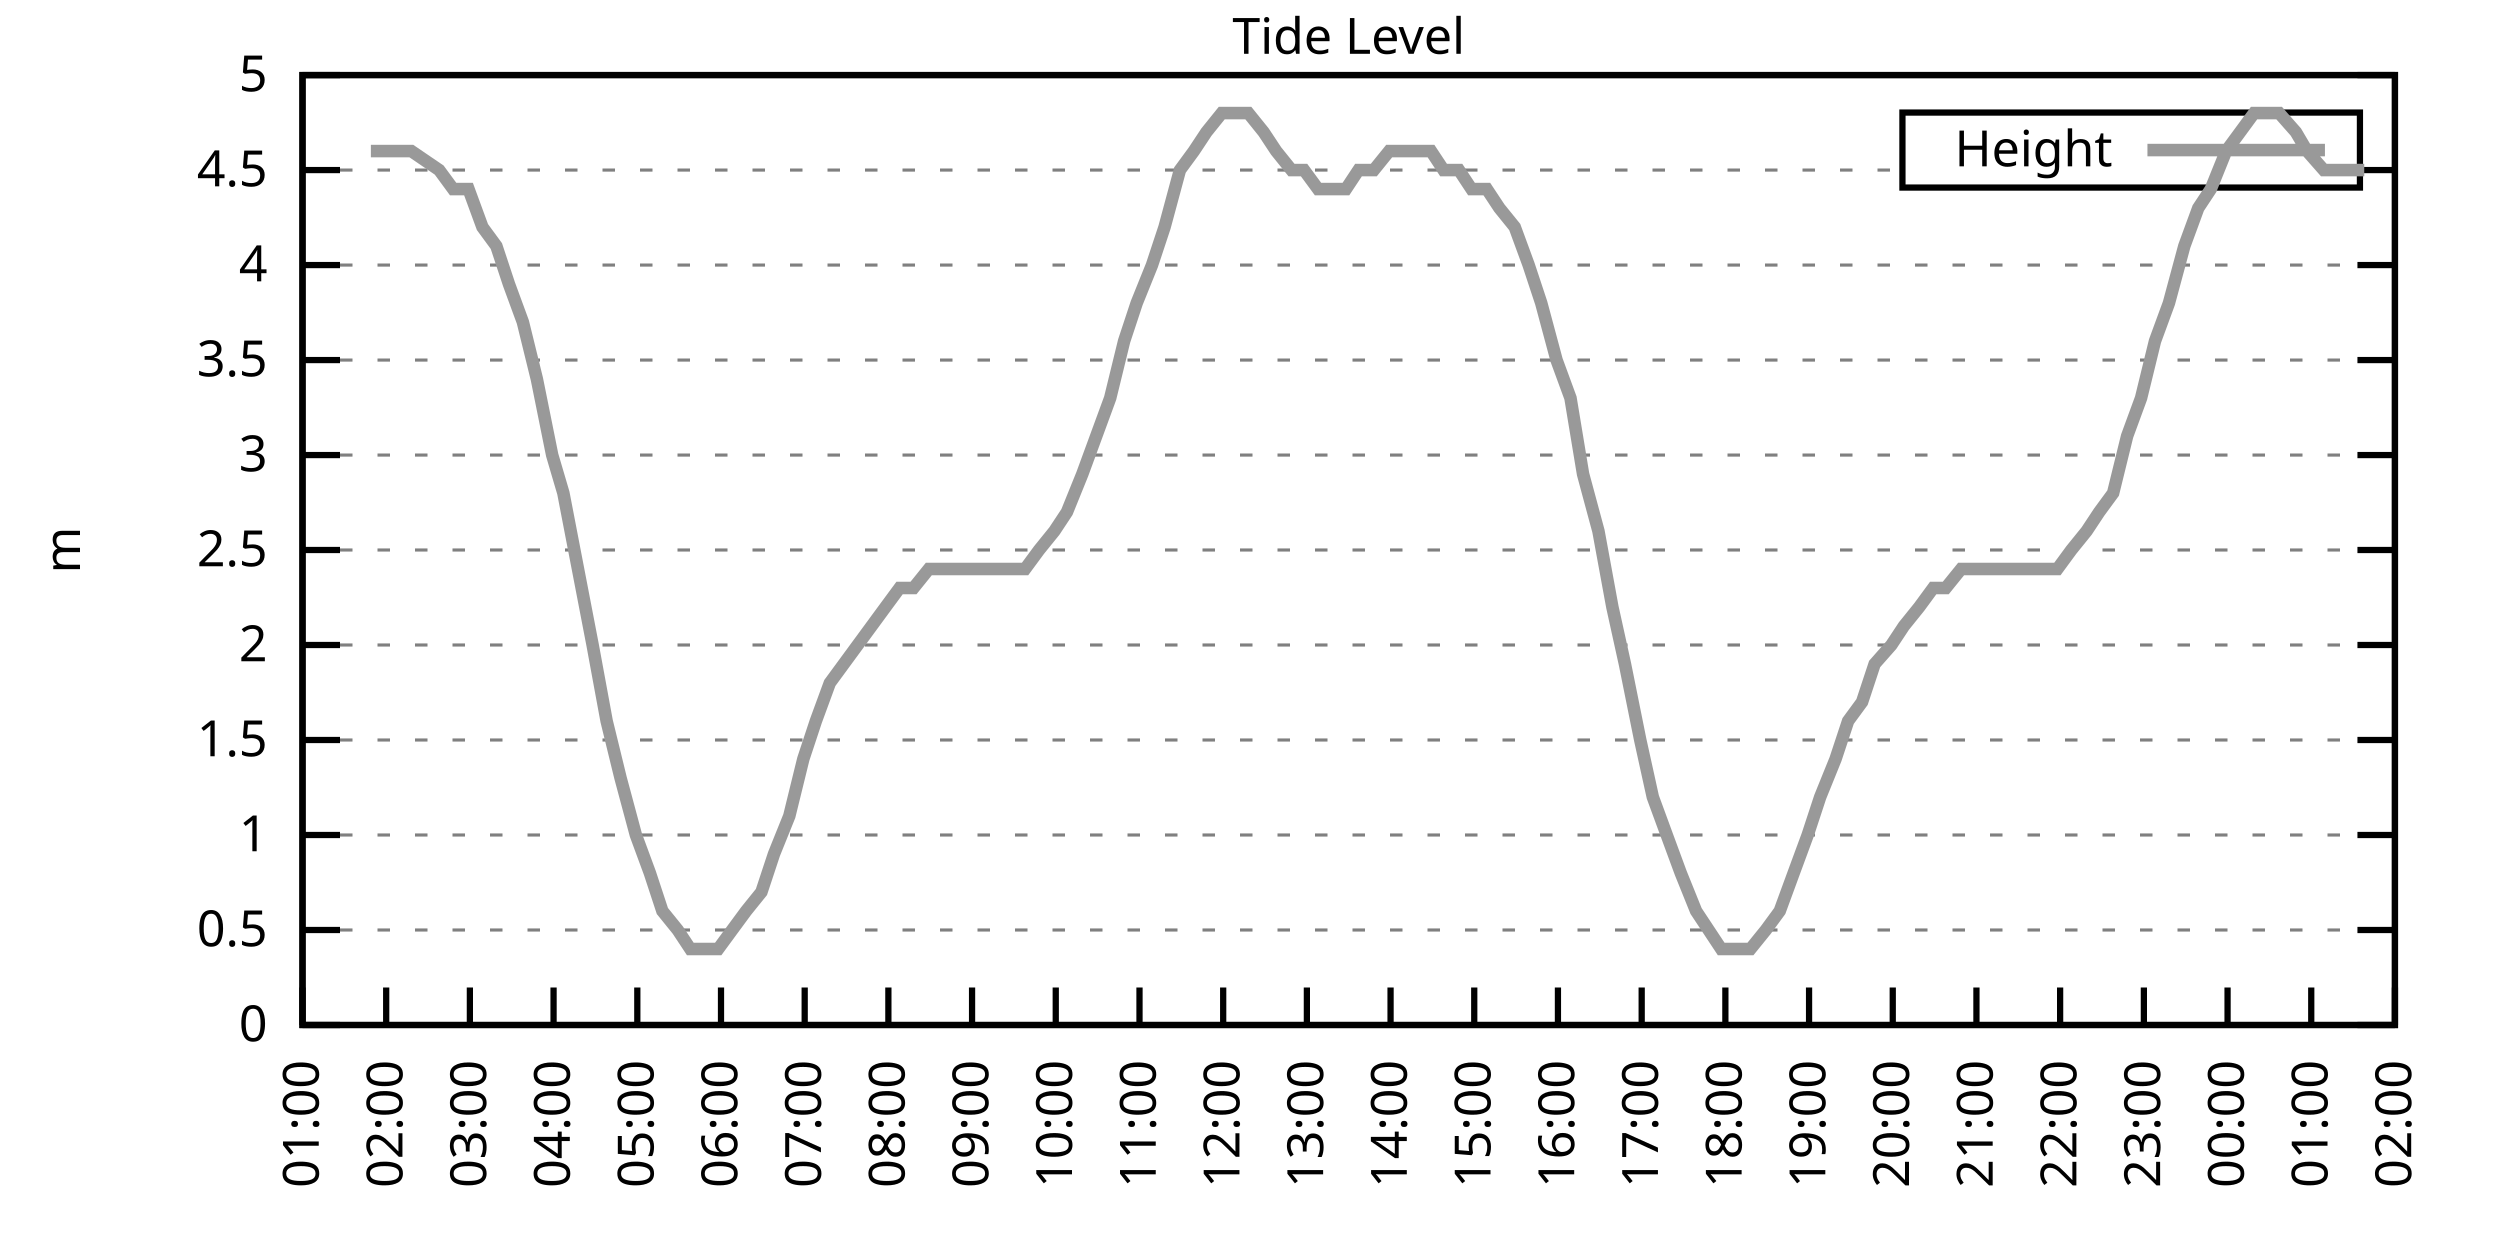
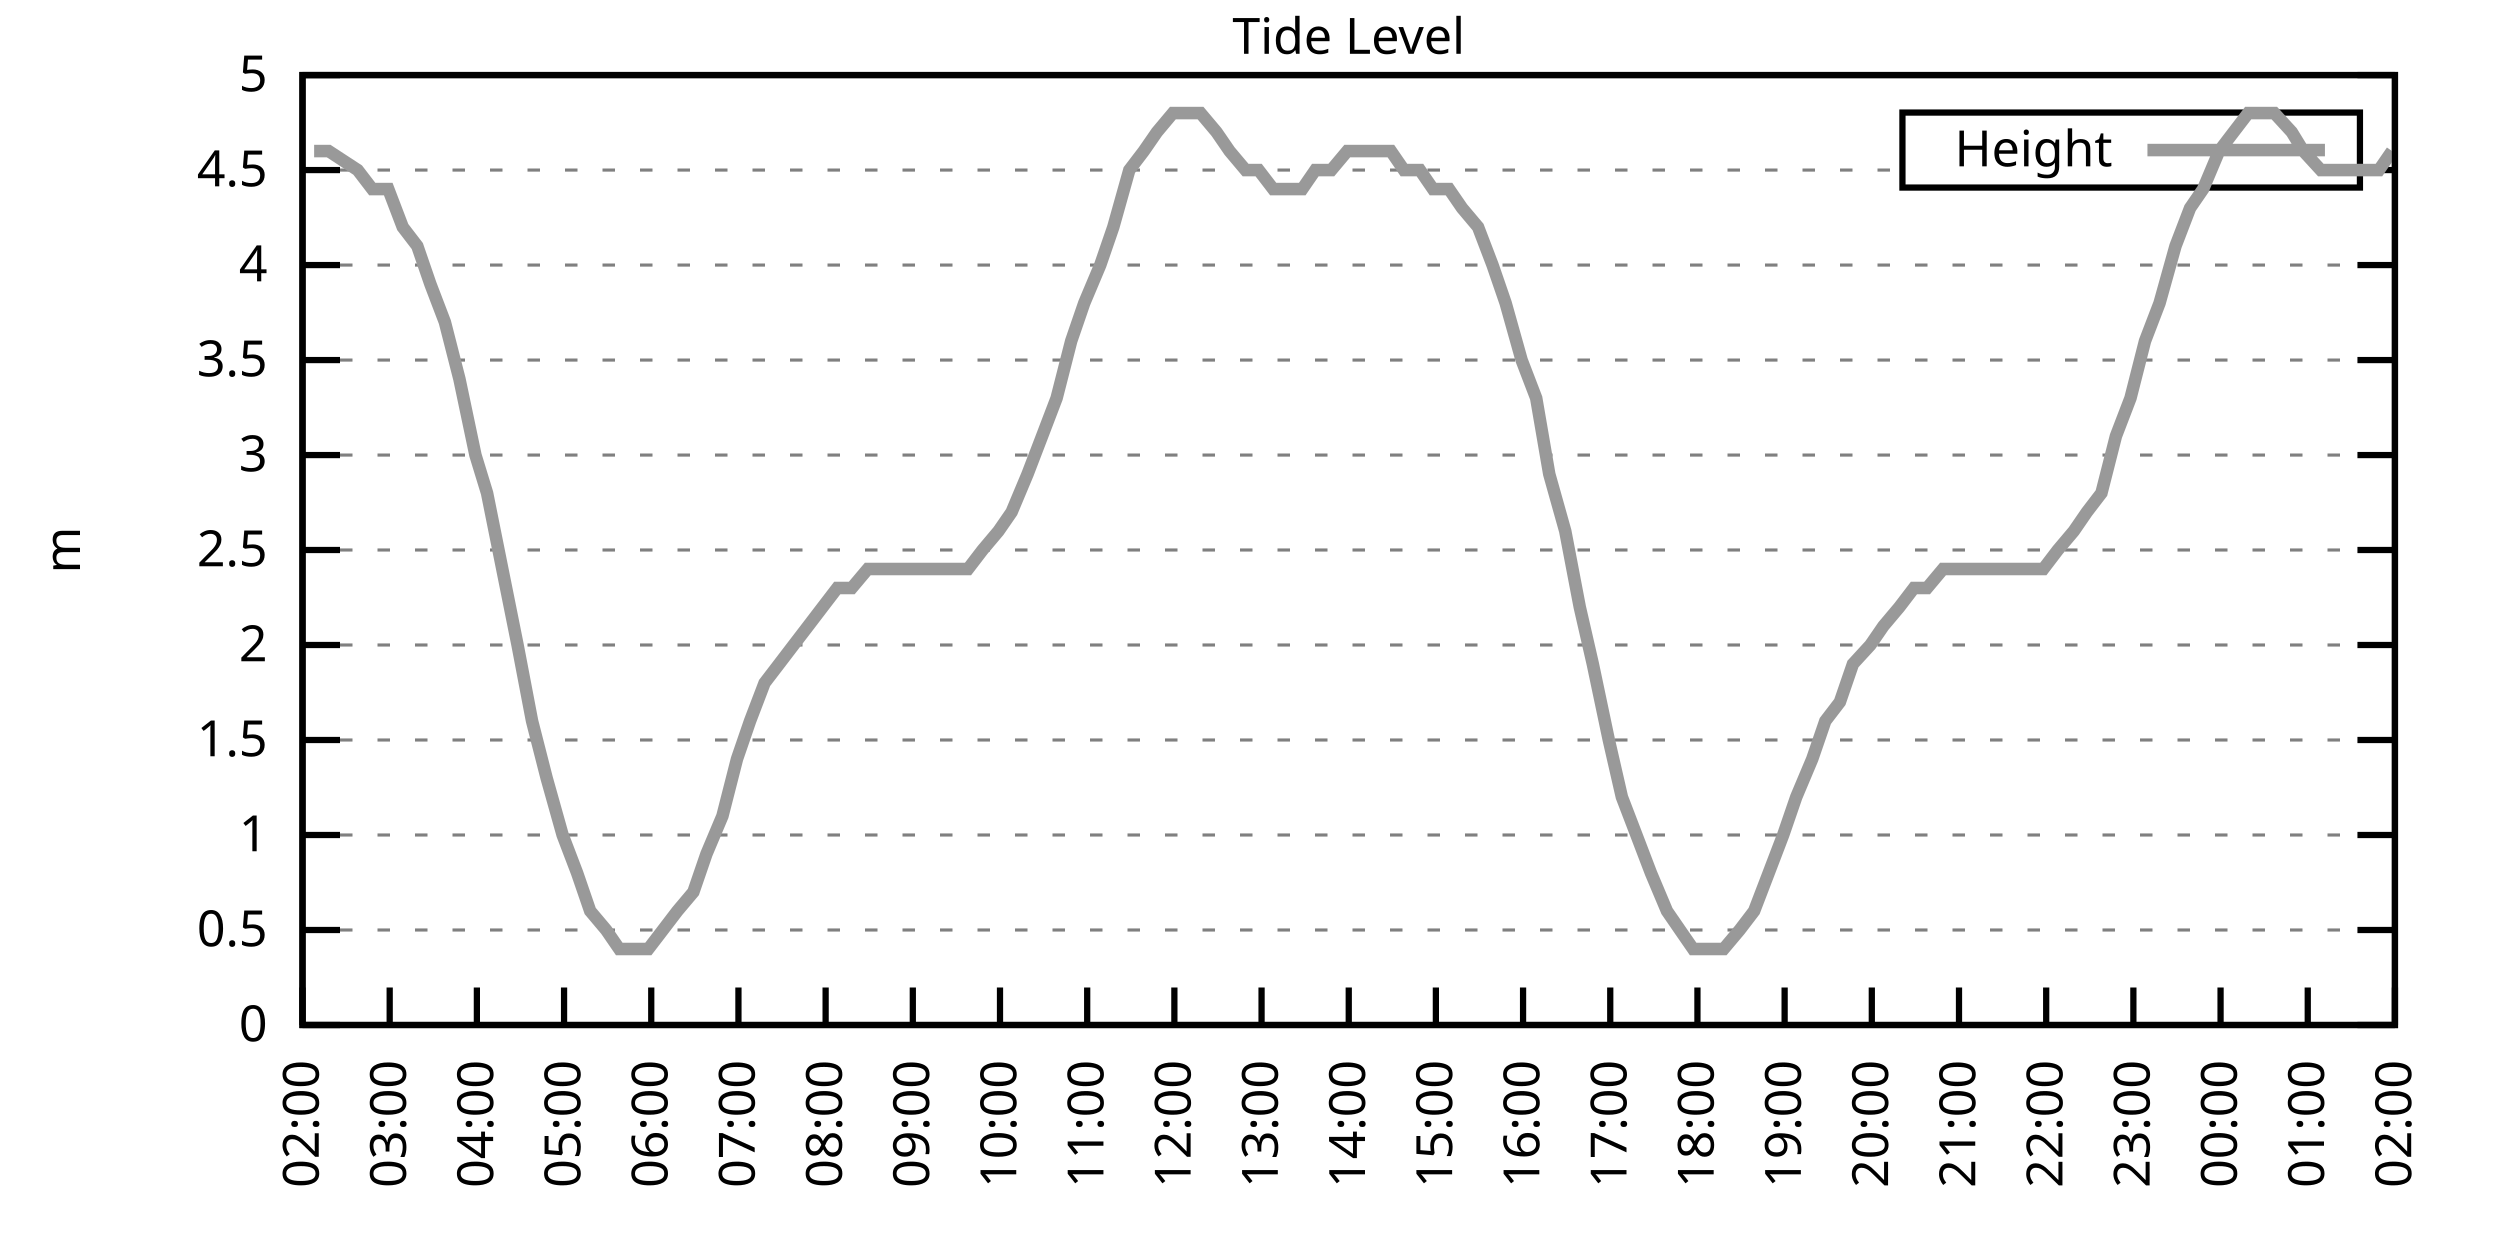
<svg xmlns="http://www.w3.org/2000/svg" xmlns:xlink="http://www.w3.org/1999/xlink" width="400" height="200" viewBox="0 0 400 200">
  <g id="gnuplot_canvas">
    <rect x="0" y="0" width="400" height="200" fill="none" />
    <defs>
      <circle id="gpDot" r="0.5" stroke-width="0.5" stroke="currentColor" />
      <path id="gpPt0" stroke-width="0.333" stroke="currentColor" d="M-1,0 h2 M0,-1 v2" />
      <path id="gpPt1" stroke-width="0.333" stroke="currentColor" d="M-1,-1 L1,1 M1,-1 L-1,1" />
      <path id="gpPt2" stroke-width="0.333" stroke="currentColor" d="M-1,0 L1,0 M0,-1 L0,1 M-1,-1 L1,1 M-1,1 L1,-1" />
      <rect id="gpPt3" stroke-width="0.333" stroke="currentColor" x="-1" y="-1" width="2" height="2" />
      <rect id="gpPt4" stroke-width="0.333" stroke="currentColor" fill="currentColor" x="-1" y="-1" width="2" height="2" />
      <circle id="gpPt5" stroke-width="0.333" stroke="currentColor" cx="0" cy="0" r="1" />
      <use xlink:href="#gpPt5" id="gpPt6" fill="currentColor" stroke="none" />
      <path id="gpPt7" stroke-width="0.333" stroke="currentColor" d="M0,-1.33 L-1.33,0.67 L1.33,0.67 z" />
      <use xlink:href="#gpPt7" id="gpPt8" fill="currentColor" stroke="none" />
      <use xlink:href="#gpPt7" id="gpPt9" stroke="currentColor" transform="rotate(180)" />
      <use xlink:href="#gpPt9" id="gpPt10" fill="currentColor" stroke="none" />
      <use xlink:href="#gpPt3" id="gpPt11" stroke="currentColor" transform="rotate(45)" />
      <use xlink:href="#gpPt11" id="gpPt12" fill="currentColor" stroke="none" />
      <path id="gpPt13" stroke-width="0.333" stroke="currentColor" d="M0,1.330 L1.265,0.411 L0.782,-1.067 L-0.782,-1.076 L-1.265,0.411 z" />
      <use xlink:href="#gpPt13" id="gpPt14" fill="currentColor" stroke="none" />
      <filter id="textbox" filterUnits="objectBoundingBox" x="0" y="0" height="1" width="1">
        <feFlood flood-color="white" flood-opacity="1" result="bgnd" />
        <feComposite in="SourceGraphic" in2="bgnd" operator="atop" />
      </filter>
      <filter id="greybox" filterUnits="objectBoundingBox" x="0" y="0" height="1" width="1">
        <feFlood flood-color="lightgrey" flood-opacity="1" result="grey" />
        <feComposite in="SourceGraphic" in2="grey" operator="atop" />
      </filter>
    </defs>
    <g fill="none" color="white" stroke="currentColor" stroke-width="1.00" stroke-linecap="butt" stroke-linejoin="miter">
</g>
    <g fill="none" color="black" stroke="currentColor" stroke-width="1.00" stroke-linecap="butt" stroke-linejoin="miter">
      <g stroke="none" shape-rendering="crispEdges">
        <polygon fill="rgb(255, 255, 255)" points="48.40,164.00 383.18,164.00 383.18,12.02 48.40,12.02 " />
      </g>
    </g>
    <g fill="none" color="black" stroke="currentColor" stroke-width="1.00" stroke-linecap="butt" stroke-linejoin="miter">
</g>
    <g fill="none" color="black" stroke="black" stroke-width="0.50" stroke-linecap="butt" stroke-linejoin="miter">
</g>
    <g fill="none" color="gray" stroke="currentColor" stroke-width="0.50" stroke-linecap="butt" stroke-linejoin="miter">
      <path stroke="gray" stroke-dasharray="2,4" class="gridline" d="M48.40,164.00 L383.19,164.00  " />
    </g>
    <g fill="none" color="gray" stroke="gray" stroke-width="1.00" stroke-linecap="butt" stroke-linejoin="miter">
</g>
    <g fill="none" color="black" stroke="currentColor" stroke-width="1.00" stroke-linecap="butt" stroke-linejoin="miter">
      <path stroke="black" d="M48.40,164.00 L54.40,164.00 M383.19,164.00 L377.19,164.00  " />
      <g transform="translate(42.80,166.60)" stroke="none" fill="black" font-family="Sans" font-size="8.00" text-anchor="end">
        <text>
          <tspan font-family="Sans"> 0</tspan>
        </text>
      </g>
    </g>
    <g fill="none" color="black" stroke="currentColor" stroke-width="1.00" stroke-linecap="butt" stroke-linejoin="miter">
</g>
    <g fill="none" color="black" stroke="black" stroke-width="0.50" stroke-linecap="butt" stroke-linejoin="miter">
</g>
    <g fill="none" color="gray" stroke="currentColor" stroke-width="0.50" stroke-linecap="butt" stroke-linejoin="miter">
      <path stroke="gray" stroke-dasharray="2,4" class="gridline" d="M48.40,148.80 L383.19,148.80  " />
    </g>
    <g fill="none" color="gray" stroke="gray" stroke-width="1.00" stroke-linecap="butt" stroke-linejoin="miter">
</g>
    <g fill="none" color="black" stroke="currentColor" stroke-width="1.00" stroke-linecap="butt" stroke-linejoin="miter">
      <path stroke="black" d="M48.40,148.80 L54.40,148.80 M383.19,148.80 L377.19,148.80  " />
      <g transform="translate(42.80,151.40)" stroke="none" fill="black" font-family="Sans" font-size="8.00" text-anchor="end">
        <text>
          <tspan font-family="Sans"> 0.5</tspan>
        </text>
      </g>
    </g>
    <g fill="none" color="black" stroke="currentColor" stroke-width="1.00" stroke-linecap="butt" stroke-linejoin="miter">
</g>
    <g fill="none" color="black" stroke="black" stroke-width="0.50" stroke-linecap="butt" stroke-linejoin="miter">
</g>
    <g fill="none" color="gray" stroke="currentColor" stroke-width="0.50" stroke-linecap="butt" stroke-linejoin="miter">
      <path stroke="gray" stroke-dasharray="2,4" class="gridline" d="M48.40,133.60 L383.19,133.60  " />
    </g>
    <g fill="none" color="gray" stroke="gray" stroke-width="1.00" stroke-linecap="butt" stroke-linejoin="miter">
</g>
    <g fill="none" color="black" stroke="currentColor" stroke-width="1.00" stroke-linecap="butt" stroke-linejoin="miter">
      <path stroke="black" d="M48.40,133.60 L54.40,133.60 M383.19,133.60 L377.19,133.60  " />
      <g transform="translate(42.80,136.20)" stroke="none" fill="black" font-family="Sans" font-size="8.00" text-anchor="end">
        <text>
          <tspan font-family="Sans"> 1</tspan>
        </text>
      </g>
    </g>
    <g fill="none" color="black" stroke="currentColor" stroke-width="1.00" stroke-linecap="butt" stroke-linejoin="miter">
</g>
    <g fill="none" color="black" stroke="black" stroke-width="0.50" stroke-linecap="butt" stroke-linejoin="miter">
</g>
    <g fill="none" color="gray" stroke="currentColor" stroke-width="0.50" stroke-linecap="butt" stroke-linejoin="miter">
      <path stroke="gray" stroke-dasharray="2,4" class="gridline" d="M48.40,118.40 L383.19,118.40  " />
    </g>
    <g fill="none" color="gray" stroke="gray" stroke-width="1.00" stroke-linecap="butt" stroke-linejoin="miter">
</g>
    <g fill="none" color="black" stroke="currentColor" stroke-width="1.00" stroke-linecap="butt" stroke-linejoin="miter">
      <path stroke="black" d="M48.40,118.40 L54.40,118.40 M383.19,118.40 L377.19,118.40  " />
      <g transform="translate(42.80,121.00)" stroke="none" fill="black" font-family="Sans" font-size="8.00" text-anchor="end">
        <text>
          <tspan font-family="Sans"> 1.5</tspan>
        </text>
      </g>
    </g>
    <g fill="none" color="black" stroke="currentColor" stroke-width="1.00" stroke-linecap="butt" stroke-linejoin="miter">
</g>
    <g fill="none" color="black" stroke="black" stroke-width="0.50" stroke-linecap="butt" stroke-linejoin="miter">
</g>
    <g fill="none" color="gray" stroke="currentColor" stroke-width="0.50" stroke-linecap="butt" stroke-linejoin="miter">
      <path stroke="gray" stroke-dasharray="2,4" class="gridline" d="M48.40,103.20 L383.19,103.20  " />
    </g>
    <g fill="none" color="gray" stroke="gray" stroke-width="1.00" stroke-linecap="butt" stroke-linejoin="miter">
</g>
    <g fill="none" color="black" stroke="currentColor" stroke-width="1.00" stroke-linecap="butt" stroke-linejoin="miter">
      <path stroke="black" d="M48.40,103.20 L54.40,103.20 M383.19,103.20 L377.19,103.20  " />
      <g transform="translate(42.80,105.80)" stroke="none" fill="black" font-family="Sans" font-size="8.00" text-anchor="end">
        <text>
          <tspan font-family="Sans"> 2</tspan>
        </text>
      </g>
    </g>
    <g fill="none" color="black" stroke="currentColor" stroke-width="1.00" stroke-linecap="butt" stroke-linejoin="miter">
</g>
    <g fill="none" color="black" stroke="black" stroke-width="0.50" stroke-linecap="butt" stroke-linejoin="miter">
</g>
    <g fill="none" color="gray" stroke="currentColor" stroke-width="0.50" stroke-linecap="butt" stroke-linejoin="miter">
      <path stroke="gray" stroke-dasharray="2,4" class="gridline" d="M48.40,88.00 L383.19,88.00  " />
    </g>
    <g fill="none" color="gray" stroke="gray" stroke-width="1.00" stroke-linecap="butt" stroke-linejoin="miter">
</g>
    <g fill="none" color="black" stroke="currentColor" stroke-width="1.00" stroke-linecap="butt" stroke-linejoin="miter">
      <path stroke="black" d="M48.40,88.00 L54.40,88.00 M383.19,88.00 L377.19,88.00  " />
      <g transform="translate(42.80,90.60)" stroke="none" fill="black" font-family="Sans" font-size="8.00" text-anchor="end">
        <text>
          <tspan font-family="Sans"> 2.5</tspan>
        </text>
      </g>
    </g>
    <g fill="none" color="black" stroke="currentColor" stroke-width="1.00" stroke-linecap="butt" stroke-linejoin="miter">
</g>
    <g fill="none" color="black" stroke="black" stroke-width="0.50" stroke-linecap="butt" stroke-linejoin="miter">
</g>
    <g fill="none" color="gray" stroke="currentColor" stroke-width="0.50" stroke-linecap="butt" stroke-linejoin="miter">
      <path stroke="gray" stroke-dasharray="2,4" class="gridline" d="M48.40,72.81 L383.19,72.81  " />
    </g>
    <g fill="none" color="gray" stroke="gray" stroke-width="1.00" stroke-linecap="butt" stroke-linejoin="miter">
</g>
    <g fill="none" color="black" stroke="currentColor" stroke-width="1.00" stroke-linecap="butt" stroke-linejoin="miter">
      <path stroke="black" d="M48.40,72.81 L54.40,72.81 M383.19,72.81 L377.19,72.81  " />
      <g transform="translate(42.80,75.41)" stroke="none" fill="black" font-family="Sans" font-size="8.00" text-anchor="end">
        <text>
          <tspan font-family="Sans"> 3</tspan>
        </text>
      </g>
    </g>
    <g fill="none" color="black" stroke="currentColor" stroke-width="1.00" stroke-linecap="butt" stroke-linejoin="miter">
</g>
    <g fill="none" color="black" stroke="black" stroke-width="0.50" stroke-linecap="butt" stroke-linejoin="miter">
</g>
    <g fill="none" color="gray" stroke="currentColor" stroke-width="0.50" stroke-linecap="butt" stroke-linejoin="miter">
      <path stroke="gray" stroke-dasharray="2,4" class="gridline" d="M48.40,57.61 L383.19,57.61  " />
    </g>
    <g fill="none" color="gray" stroke="gray" stroke-width="1.00" stroke-linecap="butt" stroke-linejoin="miter">
</g>
    <g fill="none" color="black" stroke="currentColor" stroke-width="1.00" stroke-linecap="butt" stroke-linejoin="miter">
      <path stroke="black" d="M48.40,57.61 L54.40,57.61 M383.19,57.61 L377.19,57.61  " />
      <g transform="translate(42.80,60.21)" stroke="none" fill="black" font-family="Sans" font-size="8.00" text-anchor="end">
        <text>
          <tspan font-family="Sans"> 3.5</tspan>
        </text>
      </g>
    </g>
    <g fill="none" color="black" stroke="currentColor" stroke-width="1.00" stroke-linecap="butt" stroke-linejoin="miter">
</g>
    <g fill="none" color="black" stroke="black" stroke-width="0.50" stroke-linecap="butt" stroke-linejoin="miter">
</g>
    <g fill="none" color="gray" stroke="currentColor" stroke-width="0.50" stroke-linecap="butt" stroke-linejoin="miter">
      <path stroke="gray" stroke-dasharray="2,4" class="gridline" d="M48.40,42.41 L383.19,42.41  " />
    </g>
    <g fill="none" color="gray" stroke="gray" stroke-width="1.00" stroke-linecap="butt" stroke-linejoin="miter">
</g>
    <g fill="none" color="black" stroke="currentColor" stroke-width="1.00" stroke-linecap="butt" stroke-linejoin="miter">
      <path stroke="black" d="M48.40,42.41 L54.40,42.41 M383.19,42.41 L377.19,42.41  " />
      <g transform="translate(42.80,45.01)" stroke="none" fill="black" font-family="Sans" font-size="8.00" text-anchor="end">
        <text>
          <tspan font-family="Sans"> 4</tspan>
        </text>
      </g>
    </g>
    <g fill="none" color="black" stroke="currentColor" stroke-width="1.00" stroke-linecap="butt" stroke-linejoin="miter">
</g>
    <g fill="none" color="black" stroke="black" stroke-width="0.50" stroke-linecap="butt" stroke-linejoin="miter">
</g>
    <g fill="none" color="gray" stroke="currentColor" stroke-width="0.50" stroke-linecap="butt" stroke-linejoin="miter">
      <path stroke="gray" stroke-dasharray="2,4" class="gridline" d="M48.40,27.21 L304.39,27.21 M377.59,27.21 L383.19,27.21  " />
    </g>
    <g fill="none" color="gray" stroke="gray" stroke-width="1.00" stroke-linecap="butt" stroke-linejoin="miter">
</g>
    <g fill="none" color="black" stroke="currentColor" stroke-width="1.00" stroke-linecap="butt" stroke-linejoin="miter">
      <path stroke="black" d="M48.40,27.21 L54.40,27.21 M383.19,27.21 L377.19,27.21  " />
      <g transform="translate(42.80,29.81)" stroke="none" fill="black" font-family="Sans" font-size="8.00" text-anchor="end">
        <text>
          <tspan font-family="Sans"> 4.5</tspan>
        </text>
      </g>
    </g>
    <g fill="none" color="black" stroke="currentColor" stroke-width="1.00" stroke-linecap="butt" stroke-linejoin="miter">
</g>
    <g fill="none" color="black" stroke="black" stroke-width="0.50" stroke-linecap="butt" stroke-linejoin="miter">
</g>
    <g fill="none" color="gray" stroke="currentColor" stroke-width="0.50" stroke-linecap="butt" stroke-linejoin="miter">
      <path stroke="gray" stroke-dasharray="2,4" class="gridline" d="M48.40,12.01 L383.19,12.01  " />
    </g>
    <g fill="none" color="gray" stroke="gray" stroke-width="1.00" stroke-linecap="butt" stroke-linejoin="miter">
</g>
    <g fill="none" color="black" stroke="currentColor" stroke-width="1.00" stroke-linecap="butt" stroke-linejoin="miter">
      <path stroke="black" d="M48.40,12.01 L54.40,12.01 M383.19,12.01 L377.19,12.01  " />
      <g transform="translate(42.80,14.61)" stroke="none" fill="black" font-family="Sans" font-size="8.00" text-anchor="end">
        <text>
          <tspan font-family="Sans"> 5</tspan>
        </text>
      </g>
    </g>
    <g fill="none" color="black" stroke="currentColor" stroke-width="1.00" stroke-linecap="butt" stroke-linejoin="miter">
      <path stroke="black" d="M48.40,164.00 L48.40,158.00  " />
      <g transform="translate(51.00,169.60) rotate(270.00)" stroke="none" fill="black" font-family="Sans" font-size="8.00" text-anchor="end">
        <text>
-           <tspan font-family="Sans">01:00</tspan>
-         </text>
-       </g>
-     </g>
-     <g fill="none" color="black" stroke="currentColor" stroke-width="1.00" stroke-linecap="butt" stroke-linejoin="miter">
-       <path stroke="black" d="M61.79,164.00 L61.79,158.00  " />
-       <g transform="translate(64.39,169.60) rotate(270.00)" stroke="none" fill="black" font-family="Sans" font-size="8.00" text-anchor="end">
-         <text>
          <tspan font-family="Sans">02:00</tspan>
        </text>
      </g>
    </g>
    <g fill="none" color="black" stroke="currentColor" stroke-width="1.00" stroke-linecap="butt" stroke-linejoin="miter">
-       <path stroke="black" d="M75.18,164.00 L75.18,158.00  " />
-       <g transform="translate(77.78,169.60) rotate(270.00)" stroke="none" fill="black" font-family="Sans" font-size="8.00" text-anchor="end">
+       <path stroke="black" d="M62.35,164.00 L62.35,158.00  " />
+       <g transform="translate(64.95,169.60) rotate(270.00)" stroke="none" fill="black" font-family="Sans" font-size="8.00" text-anchor="end">
        <text>
          <tspan font-family="Sans">03:00</tspan>
        </text>
      </g>
    </g>
    <g fill="none" color="black" stroke="currentColor" stroke-width="1.00" stroke-linecap="butt" stroke-linejoin="miter">
-       <path stroke="black" d="M88.57,164.00 L88.57,158.00  " />
-       <g transform="translate(91.17,169.60) rotate(270.00)" stroke="none" fill="black" font-family="Sans" font-size="8.00" text-anchor="end">
+       <path stroke="black" d="M76.30,164.00 L76.30,158.00  " />
+       <g transform="translate(78.90,169.60) rotate(270.00)" stroke="none" fill="black" font-family="Sans" font-size="8.00" text-anchor="end">
        <text>
          <tspan font-family="Sans">04:00</tspan>
        </text>
      </g>
    </g>
    <g fill="none" color="black" stroke="currentColor" stroke-width="1.00" stroke-linecap="butt" stroke-linejoin="miter">
-       <path stroke="black" d="M101.97,164.00 L101.97,158.00  " />
-       <g transform="translate(104.57,169.60) rotate(270.00)" stroke="none" fill="black" font-family="Sans" font-size="8.00" text-anchor="end">
+       <path stroke="black" d="M90.25,164.00 L90.25,158.00  " />
+       <g transform="translate(92.85,169.60) rotate(270.00)" stroke="none" fill="black" font-family="Sans" font-size="8.00" text-anchor="end">
        <text>
          <tspan font-family="Sans">05:00</tspan>
        </text>
      </g>
    </g>
    <g fill="none" color="black" stroke="currentColor" stroke-width="1.00" stroke-linecap="butt" stroke-linejoin="miter">
-       <path stroke="black" d="M115.36,164.00 L115.36,158.00  " />
-       <g transform="translate(117.96,169.60) rotate(270.00)" stroke="none" fill="black" font-family="Sans" font-size="8.00" text-anchor="end">
+       <path stroke="black" d="M104.20,164.00 L104.20,158.00  " />
+       <g transform="translate(106.80,169.60) rotate(270.00)" stroke="none" fill="black" font-family="Sans" font-size="8.00" text-anchor="end">
        <text>
          <tspan font-family="Sans">06:00</tspan>
        </text>
      </g>
    </g>
    <g fill="none" color="black" stroke="currentColor" stroke-width="1.00" stroke-linecap="butt" stroke-linejoin="miter">
-       <path stroke="black" d="M128.75,164.00 L128.75,158.00  " />
-       <g transform="translate(131.35,169.60) rotate(270.00)" stroke="none" fill="black" font-family="Sans" font-size="8.00" text-anchor="end">
+       <path stroke="black" d="M118.15,164.00 L118.15,158.00  " />
+       <g transform="translate(120.75,169.60) rotate(270.00)" stroke="none" fill="black" font-family="Sans" font-size="8.00" text-anchor="end">
        <text>
          <tspan font-family="Sans">07:00</tspan>
        </text>
      </g>
    </g>
    <g fill="none" color="black" stroke="currentColor" stroke-width="1.00" stroke-linecap="butt" stroke-linejoin="miter">
-       <path stroke="black" d="M142.14,164.00 L142.14,158.00  " />
-       <g transform="translate(144.74,169.60) rotate(270.00)" stroke="none" fill="black" font-family="Sans" font-size="8.00" text-anchor="end">
+       <path stroke="black" d="M132.10,164.00 L132.10,158.00  " />
+       <g transform="translate(134.70,169.60) rotate(270.00)" stroke="none" fill="black" font-family="Sans" font-size="8.00" text-anchor="end">
        <text>
          <tspan font-family="Sans">08:00</tspan>
        </text>
      </g>
    </g>
    <g fill="none" color="black" stroke="currentColor" stroke-width="1.00" stroke-linecap="butt" stroke-linejoin="miter">
-       <path stroke="black" d="M155.53,164.00 L155.53,158.00  " />
-       <g transform="translate(158.13,169.60) rotate(270.00)" stroke="none" fill="black" font-family="Sans" font-size="8.00" text-anchor="end">
+       <path stroke="black" d="M146.05,164.00 L146.05,158.00  " />
+       <g transform="translate(148.65,169.60) rotate(270.00)" stroke="none" fill="black" font-family="Sans" font-size="8.00" text-anchor="end">
        <text>
          <tspan font-family="Sans">09:00</tspan>
        </text>
      </g>
    </g>
    <g fill="none" color="black" stroke="currentColor" stroke-width="1.00" stroke-linecap="butt" stroke-linejoin="miter">
-       <path stroke="black" d="M168.92,164.00 L168.92,158.00  " />
-       <g transform="translate(171.52,169.60) rotate(270.00)" stroke="none" fill="black" font-family="Sans" font-size="8.00" text-anchor="end">
+       <path stroke="black" d="M160.00,164.00 L160.00,158.00  " />
+       <g transform="translate(162.60,169.60) rotate(270.00)" stroke="none" fill="black" font-family="Sans" font-size="8.00" text-anchor="end">
        <text>
          <tspan font-family="Sans">10:00</tspan>
        </text>
      </g>
    </g>
    <g fill="none" color="black" stroke="currentColor" stroke-width="1.00" stroke-linecap="butt" stroke-linejoin="miter">
-       <path stroke="black" d="M182.32,164.00 L182.32,158.00  " />
-       <g transform="translate(184.92,169.60) rotate(270.00)" stroke="none" fill="black" font-family="Sans" font-size="8.00" text-anchor="end">
+       <path stroke="black" d="M173.95,164.00 L173.95,158.00  " />
+       <g transform="translate(176.55,169.60) rotate(270.00)" stroke="none" fill="black" font-family="Sans" font-size="8.00" text-anchor="end">
        <text>
          <tspan font-family="Sans">11:00</tspan>
        </text>
      </g>
    </g>
    <g fill="none" color="black" stroke="currentColor" stroke-width="1.00" stroke-linecap="butt" stroke-linejoin="miter">
-       <path stroke="black" d="M195.71,164.00 L195.71,158.00  " />
-       <g transform="translate(198.31,169.60) rotate(270.00)" stroke="none" fill="black" font-family="Sans" font-size="8.00" text-anchor="end">
+       <path stroke="black" d="M187.90,164.00 L187.90,158.00  " />
+       <g transform="translate(190.50,169.60) rotate(270.00)" stroke="none" fill="black" font-family="Sans" font-size="8.00" text-anchor="end">
        <text>
          <tspan font-family="Sans">12:00</tspan>
        </text>
      </g>
    </g>
    <g fill="none" color="black" stroke="currentColor" stroke-width="1.00" stroke-linecap="butt" stroke-linejoin="miter">
-       <path stroke="black" d="M209.10,164.00 L209.10,158.00  " />
-       <g transform="translate(211.70,169.60) rotate(270.00)" stroke="none" fill="black" font-family="Sans" font-size="8.00" text-anchor="end">
+       <path stroke="black" d="M201.85,164.00 L201.85,158.00  " />
+       <g transform="translate(204.45,169.60) rotate(270.00)" stroke="none" fill="black" font-family="Sans" font-size="8.00" text-anchor="end">
        <text>
          <tspan font-family="Sans">13:00</tspan>
        </text>
      </g>
    </g>
    <g fill="none" color="black" stroke="currentColor" stroke-width="1.00" stroke-linecap="butt" stroke-linejoin="miter">
-       <path stroke="black" d="M222.49,164.00 L222.49,158.00  " />
-       <g transform="translate(225.09,169.60) rotate(270.00)" stroke="none" fill="black" font-family="Sans" font-size="8.00" text-anchor="end">
+       <path stroke="black" d="M215.80,164.00 L215.80,158.00  " />
+       <g transform="translate(218.40,169.60) rotate(270.00)" stroke="none" fill="black" font-family="Sans" font-size="8.00" text-anchor="end">
        <text>
          <tspan font-family="Sans">14:00</tspan>
        </text>
      </g>
    </g>
    <g fill="none" color="black" stroke="currentColor" stroke-width="1.00" stroke-linecap="butt" stroke-linejoin="miter">
-       <path stroke="black" d="M235.88,164.00 L235.88,158.00  " />
-       <g transform="translate(238.48,169.60) rotate(270.00)" stroke="none" fill="black" font-family="Sans" font-size="8.00" text-anchor="end">
+       <path stroke="black" d="M229.74,164.00 L229.74,158.00  " />
+       <g transform="translate(232.34,169.60) rotate(270.00)" stroke="none" fill="black" font-family="Sans" font-size="8.00" text-anchor="end">
        <text>
          <tspan font-family="Sans">15:00</tspan>
        </text>
      </g>
    </g>
    <g fill="none" color="black" stroke="currentColor" stroke-width="1.00" stroke-linecap="butt" stroke-linejoin="miter">
-       <path stroke="black" d="M249.27,164.00 L249.27,158.00  " />
-       <g transform="translate(251.87,169.60) rotate(270.00)" stroke="none" fill="black" font-family="Sans" font-size="8.00" text-anchor="end">
+       <path stroke="black" d="M243.69,164.00 L243.69,158.00  " />
+       <g transform="translate(246.29,169.60) rotate(270.00)" stroke="none" fill="black" font-family="Sans" font-size="8.00" text-anchor="end">
        <text>
          <tspan font-family="Sans">16:00</tspan>
        </text>
      </g>
    </g>
    <g fill="none" color="black" stroke="currentColor" stroke-width="1.00" stroke-linecap="butt" stroke-linejoin="miter">
-       <path stroke="black" d="M262.67,164.00 L262.67,158.00  " />
-       <g transform="translate(265.27,169.60) rotate(270.00)" stroke="none" fill="black" font-family="Sans" font-size="8.00" text-anchor="end">
+       <path stroke="black" d="M257.64,164.00 L257.64,158.00  " />
+       <g transform="translate(260.24,169.60) rotate(270.00)" stroke="none" fill="black" font-family="Sans" font-size="8.00" text-anchor="end">
        <text>
          <tspan font-family="Sans">17:00</tspan>
        </text>
      </g>
    </g>
    <g fill="none" color="black" stroke="currentColor" stroke-width="1.00" stroke-linecap="butt" stroke-linejoin="miter">
-       <path stroke="black" d="M276.06,164.00 L276.06,158.00  " />
-       <g transform="translate(278.66,169.60) rotate(270.00)" stroke="none" fill="black" font-family="Sans" font-size="8.00" text-anchor="end">
+       <path stroke="black" d="M271.59,164.00 L271.59,158.00  " />
+       <g transform="translate(274.19,169.60) rotate(270.00)" stroke="none" fill="black" font-family="Sans" font-size="8.00" text-anchor="end">
        <text>
          <tspan font-family="Sans">18:00</tspan>
        </text>
      </g>
    </g>
    <g fill="none" color="black" stroke="currentColor" stroke-width="1.00" stroke-linecap="butt" stroke-linejoin="miter">
-       <path stroke="black" d="M289.45,164.00 L289.45,158.00  " />
-       <g transform="translate(292.05,169.60) rotate(270.00)" stroke="none" fill="black" font-family="Sans" font-size="8.00" text-anchor="end">
+       <path stroke="black" d="M285.54,164.00 L285.54,158.00  " />
+       <g transform="translate(288.14,169.60) rotate(270.00)" stroke="none" fill="black" font-family="Sans" font-size="8.00" text-anchor="end">
        <text>
          <tspan font-family="Sans">19:00</tspan>
        </text>
      </g>
    </g>
    <g fill="none" color="black" stroke="currentColor" stroke-width="1.00" stroke-linecap="butt" stroke-linejoin="miter">
-       <path stroke="black" d="M302.84,164.00 L302.84,158.00  " />
-       <g transform="translate(305.44,169.60) rotate(270.00)" stroke="none" fill="black" font-family="Sans" font-size="8.00" text-anchor="end">
+       <path stroke="black" d="M299.49,164.00 L299.49,158.00  " />
+       <g transform="translate(302.09,169.60) rotate(270.00)" stroke="none" fill="black" font-family="Sans" font-size="8.00" text-anchor="end">
        <text>
          <tspan font-family="Sans">20:00</tspan>
        </text>
      </g>
    </g>
    <g fill="none" color="black" stroke="currentColor" stroke-width="1.00" stroke-linecap="butt" stroke-linejoin="miter">
-       <path stroke="black" d="M316.23,164.00 L316.23,158.00  " />
-       <g transform="translate(318.83,169.60) rotate(270.00)" stroke="none" fill="black" font-family="Sans" font-size="8.00" text-anchor="end">
+       <path stroke="black" d="M313.44,164.00 L313.44,158.00  " />
+       <g transform="translate(316.04,169.60) rotate(270.00)" stroke="none" fill="black" font-family="Sans" font-size="8.00" text-anchor="end">
        <text>
          <tspan font-family="Sans">21:00</tspan>
        </text>
      </g>
    </g>
    <g fill="none" color="black" stroke="currentColor" stroke-width="1.00" stroke-linecap="butt" stroke-linejoin="miter">
-       <path stroke="black" d="M329.62,164.00 L329.62,158.00  " />
-       <g transform="translate(332.22,169.60) rotate(270.00)" stroke="none" fill="black" font-family="Sans" font-size="8.00" text-anchor="end">
+       <path stroke="black" d="M327.39,164.00 L327.39,158.00  " />
+       <g transform="translate(329.99,169.60) rotate(270.00)" stroke="none" fill="black" font-family="Sans" font-size="8.00" text-anchor="end">
        <text>
          <tspan font-family="Sans">22:00</tspan>
        </text>
      </g>
    </g>
    <g fill="none" color="black" stroke="currentColor" stroke-width="1.00" stroke-linecap="butt" stroke-linejoin="miter">
-       <path stroke="black" d="M343.02,164.00 L343.02,158.00  " />
-       <g transform="translate(345.62,169.60) rotate(270.00)" stroke="none" fill="black" font-family="Sans" font-size="8.00" text-anchor="end">
+       <path stroke="black" d="M341.34,164.00 L341.34,158.00  " />
+       <g transform="translate(343.94,169.60) rotate(270.00)" stroke="none" fill="black" font-family="Sans" font-size="8.00" text-anchor="end">
        <text>
          <tspan font-family="Sans">23:00</tspan>
        </text>
      </g>
    </g>
    <g fill="none" color="black" stroke="currentColor" stroke-width="1.00" stroke-linecap="butt" stroke-linejoin="miter">
-       <path stroke="black" d="M356.41,164.00 L356.41,158.00  " />
-       <g transform="translate(359.01,169.60) rotate(270.00)" stroke="none" fill="black" font-family="Sans" font-size="8.00" text-anchor="end">
+       <path stroke="black" d="M355.29,164.00 L355.29,158.00  " />
+       <g transform="translate(357.89,169.60) rotate(270.00)" stroke="none" fill="black" font-family="Sans" font-size="8.00" text-anchor="end">
        <text>
          <tspan font-family="Sans">00:00</tspan>
        </text>
      </g>
    </g>
    <g fill="none" color="black" stroke="currentColor" stroke-width="1.00" stroke-linecap="butt" stroke-linejoin="miter">
-       <path stroke="black" d="M369.80,164.00 L369.80,158.00  " />
-       <g transform="translate(372.40,169.60) rotate(270.00)" stroke="none" fill="black" font-family="Sans" font-size="8.00" text-anchor="end">
+       <path stroke="black" d="M369.24,164.00 L369.24,158.00  " />
+       <g transform="translate(371.84,169.60) rotate(270.00)" stroke="none" fill="black" font-family="Sans" font-size="8.00" text-anchor="end">
        <text>
          <tspan font-family="Sans">01:00</tspan>
        </text>
      </g>
    </g>
    <g fill="none" color="black" stroke="currentColor" stroke-width="1.00" stroke-linecap="butt" stroke-linejoin="miter">
      <path stroke="black" d="M383.19,164.00 L383.19,158.00  " />
      <g transform="translate(385.79,169.60) rotate(270.00)" stroke="none" fill="black" font-family="Sans" font-size="8.00" text-anchor="end">
        <text>
          <tspan font-family="Sans">02:00</tspan>
        </text>
      </g>
    </g>
    <g fill="none" color="black" stroke="currentColor" stroke-width="1.00" stroke-linecap="butt" stroke-linejoin="miter">
</g>
    <g fill="none" color="black" stroke="currentColor" stroke-width="1.00" stroke-linecap="butt" stroke-linejoin="miter">
      <path stroke="black" d="M48.40,12.01 L48.40,164.00 L383.19,164.00 L383.19,12.01 L48.40,12.01 Z  " />
    </g>
    <g fill="none" color="black" stroke="currentColor" stroke-width="1.00" stroke-linecap="butt" stroke-linejoin="miter">
</g>
    <g fill="none" color="black" stroke="currentColor" stroke-width="1.00" stroke-linecap="butt" stroke-linejoin="miter">
      <path stroke="black" d="M304.39,30.01 L304.39,18.01 L377.59,18.01 L377.59,30.01 L304.39,30.01 Z  " />
    </g>
    <g id="Tide_level_plot_1">
      <g fill="none" color="white" stroke="black" stroke-width="2.00" stroke-linecap="butt" stroke-linejoin="miter">
</g>
      <g fill="none" color="black" stroke="currentColor" stroke-width="2.00" stroke-linecap="butt" stroke-linejoin="miter">
        <g transform="translate(337.99,26.61)" stroke="none" fill="black" font-family="Sans" font-size="8.00" text-anchor="end">
          <text>
            <tspan font-family="Sans">Height</tspan>
          </text>
        </g>
      </g>
      <g fill="none" color="black" stroke="currentColor" stroke-width="2.00" stroke-linecap="butt" stroke-linejoin="miter">
-         <path stroke="rgb(153, 153, 153)" d="M343.59,24.01 L371.99,24.01 M59.34,24.17 L61.35,24.17 L63.58,24.17 L65.81,24.17 L70.27,27.21 L72.50,30.25   L74.96,30.25 L77.19,36.33 L79.42,39.37 L81.43,45.45 L83.66,51.53 L85.90,60.65 L88.35,72.81 L90.14,78.89   L94.82,103.20 L97.06,115.36 L99.29,124.48 L101.74,133.60 L103.98,139.68 L105.98,145.76 L108.44,148.80 L110.45,151.84   L112.68,151.84 L114.91,151.84 L117.14,148.80 L119.38,145.76 L121.83,142.72 L123.84,136.64 L126.29,130.56 L128.53,121.44   L130.54,115.36 L132.77,109.28 L135.00,106.24 L137.23,103.20 L139.46,100.16 L141.69,97.12 L143.93,94.08 L146.16,94.08   L148.61,91.04 L150.85,91.04 L152.85,91.04 L155.31,91.04 L157.54,91.04 L159.55,91.04 L162.01,91.04 L164.01,91.04   L166.25,88.00 L168.70,84.97 L170.71,81.93 L173.17,75.85 L175.40,69.77 L177.63,63.69 L179.86,54.57 L181.87,48.49   L184.32,42.41 L186.33,36.33 L188.79,27.21 L191.02,24.17 L193.03,21.13 L195.48,18.09 L197.49,18.09 L199.73,18.09   L202.18,21.13 L204.19,24.17 L206.64,27.21 L208.65,27.21 L210.88,30.25 L213.12,30.25 L215.35,30.25 L217.36,27.21   L219.81,27.21 L222.27,24.17 L224.50,24.17 L226.51,24.17 L228.96,24.17 L230.97,27.21 L233.43,27.21 L235.44,30.25   L237.89,30.25 L239.90,33.29 L242.36,36.33 L244.59,42.41 L246.60,48.49 L249.05,57.61 L251.28,63.69 L253.29,75.85   L255.75,84.97 L257.98,97.12 L259.99,106.24 L262.44,118.40 L264.45,127.52 L266.68,133.60 L268.92,139.68 L271.37,145.76   L273.38,148.80 L275.39,151.84 L278.07,151.84 L280.07,151.84 L282.53,148.80 L284.76,145.76 L286.99,139.68 L289.23,133.60   L291.23,127.52 L293.69,121.44 L295.70,115.36 L297.93,112.32 L299.94,106.24 L302.62,103.20 L304.63,100.16 L307.08,97.12   L309.31,94.08 L311.32,94.08 L313.78,91.04 L315.79,91.04 L318.02,91.04 L320.25,91.04 L322.70,91.04 L324.71,91.04   L327.17,91.04 L329.18,91.04 L331.41,88.00 L333.86,84.97 L335.87,81.93 L338.10,78.89 L340.34,69.77 L342.57,63.69   L344.80,54.57 L347.03,48.49 L349.49,39.37 L351.72,33.29 L353.73,30.25 L356.18,24.17 L358.42,21.13 L360.65,18.09   L362.88,18.09 L364.66,18.09 L367.34,21.13 L369.13,24.17 L371.81,27.21 L373.82,27.21 L376.27,27.21 L378.28,27.21    " />
+         <path stroke="rgb(153, 153, 153)" d="M343.59,24.01 L371.99,24.01 M50.26,24.17 L52.58,24.17 L57.23,27.21 L59.56,30.25 L62.12,30.25 L64.44,36.33   L66.77,39.37 L68.86,45.45 L71.18,51.53 L73.51,60.65 L76.07,72.81 L77.93,78.89 L82.81,103.20 L85.13,115.36   L87.46,124.48 L90.02,133.60 L92.34,139.68 L94.43,145.76 L96.99,148.80 L99.08,151.84 L101.41,151.84 L103.73,151.84   L106.06,148.80 L108.38,145.76 L110.94,142.72 L113.03,136.64 L115.59,130.56 L117.92,121.44 L120.01,115.36 L122.33,109.28   L124.66,106.24 L126.98,103.20 L129.31,100.16 L131.63,97.12 L133.96,94.08 L136.28,94.08 L138.84,91.04 L141.16,91.04   L143.26,91.04 L145.81,91.04 L148.14,91.04 L150.23,91.04 L152.79,91.04 L154.88,91.04 L157.21,88.00 L159.76,84.97   L161.86,81.93 L164.41,75.85 L166.74,69.77 L169.06,63.69 L171.39,54.57 L173.48,48.49 L176.04,42.41 L178.13,36.33   L180.69,27.21 L183.01,24.17 L185.11,21.13 L187.66,18.09 L189.76,18.09 L192.08,18.09 L194.64,21.13 L196.73,24.17   L199.29,27.21 L201.38,27.21 L203.71,30.25 L206.03,30.25 L208.36,30.25 L210.45,27.21 L213.01,27.21 L215.56,24.17   L217.89,24.17 L219.98,24.17 L222.54,24.17 L224.63,27.21 L227.19,27.21 L229.28,30.25 L231.84,30.25 L233.93,33.29   L236.49,36.33 L238.81,42.41 L240.90,48.49 L243.46,57.61 L245.79,63.69 L247.88,75.85 L250.44,84.97 L252.76,97.12   L254.85,106.24 L257.41,118.40 L259.50,127.52 L261.83,133.60 L264.15,139.68 L266.71,145.76 L268.80,148.80 L270.90,151.84   L273.69,151.84 L275.78,151.84 L278.34,148.80 L280.66,145.76 L282.99,139.68 L285.31,133.60 L287.40,127.52 L289.96,121.44   L292.05,115.36 L294.38,112.32 L296.47,106.24 L299.26,103.20 L301.35,100.16 L303.91,97.12 L306.23,94.08 L308.33,94.08   L310.88,91.04 L312.98,91.04 L315.30,91.04 L317.63,91.04 L320.18,91.04 L322.28,91.04 L324.83,91.04 L326.93,91.04   L329.25,88.00 L331.81,84.97 L333.90,81.93 L336.23,78.89 L338.55,69.77 L340.88,63.69 L343.20,54.57 L345.53,48.49   L348.08,39.37 L350.41,33.29 L352.50,30.25 L355.06,24.17 L357.38,21.13 L359.71,18.09 L362.03,18.09 L363.89,18.09   L366.68,21.13 L368.54,24.17 L371.33,27.21 L373.43,27.21 L375.98,27.21 L378.08,27.21 L380.63,27.21 L382.73,24.17    " />
      </g>
    </g>
    <g fill="none" color="black" stroke="currentColor" stroke-width="2.00" stroke-linecap="butt" stroke-linejoin="miter">
</g>
    <g fill="none" color="black" stroke="black" stroke-width="1.00" stroke-linecap="butt" stroke-linejoin="miter">
</g>
    <g fill="none" color="black" stroke="currentColor" stroke-width="1.00" stroke-linecap="butt" stroke-linejoin="miter">
      <path stroke="black" d="M48.40,12.01 L48.40,164.00 L383.19,164.00 L383.19,12.01 L48.40,12.01 Z  " />
      <g transform="translate(12.80,88.01) rotate(270.00)" stroke="none" fill="black" font-family="Sans" font-size="8.00" text-anchor="middle">
        <text>
          <tspan font-family="Sans">m</tspan>
        </text>
      </g>
    </g>
    <g fill="none" color="black" stroke="currentColor" stroke-width="1.00" stroke-linecap="butt" stroke-linejoin="miter">
</g>
    <g fill="none" color="black" stroke="currentColor" stroke-width="1.00" stroke-linecap="butt" stroke-linejoin="miter">
      <g transform="translate(215.79,8.61)" stroke="none" fill="black" font-family="Sans" font-size="8.00" text-anchor="middle">
        <text>
          <tspan font-family="Sans">Tide Level</tspan>
        </text>
      </g>
    </g>
    <g fill="none" color="black" stroke="currentColor" stroke-width="1.00" stroke-linecap="butt" stroke-linejoin="miter">
</g>
  </g>
</svg>
